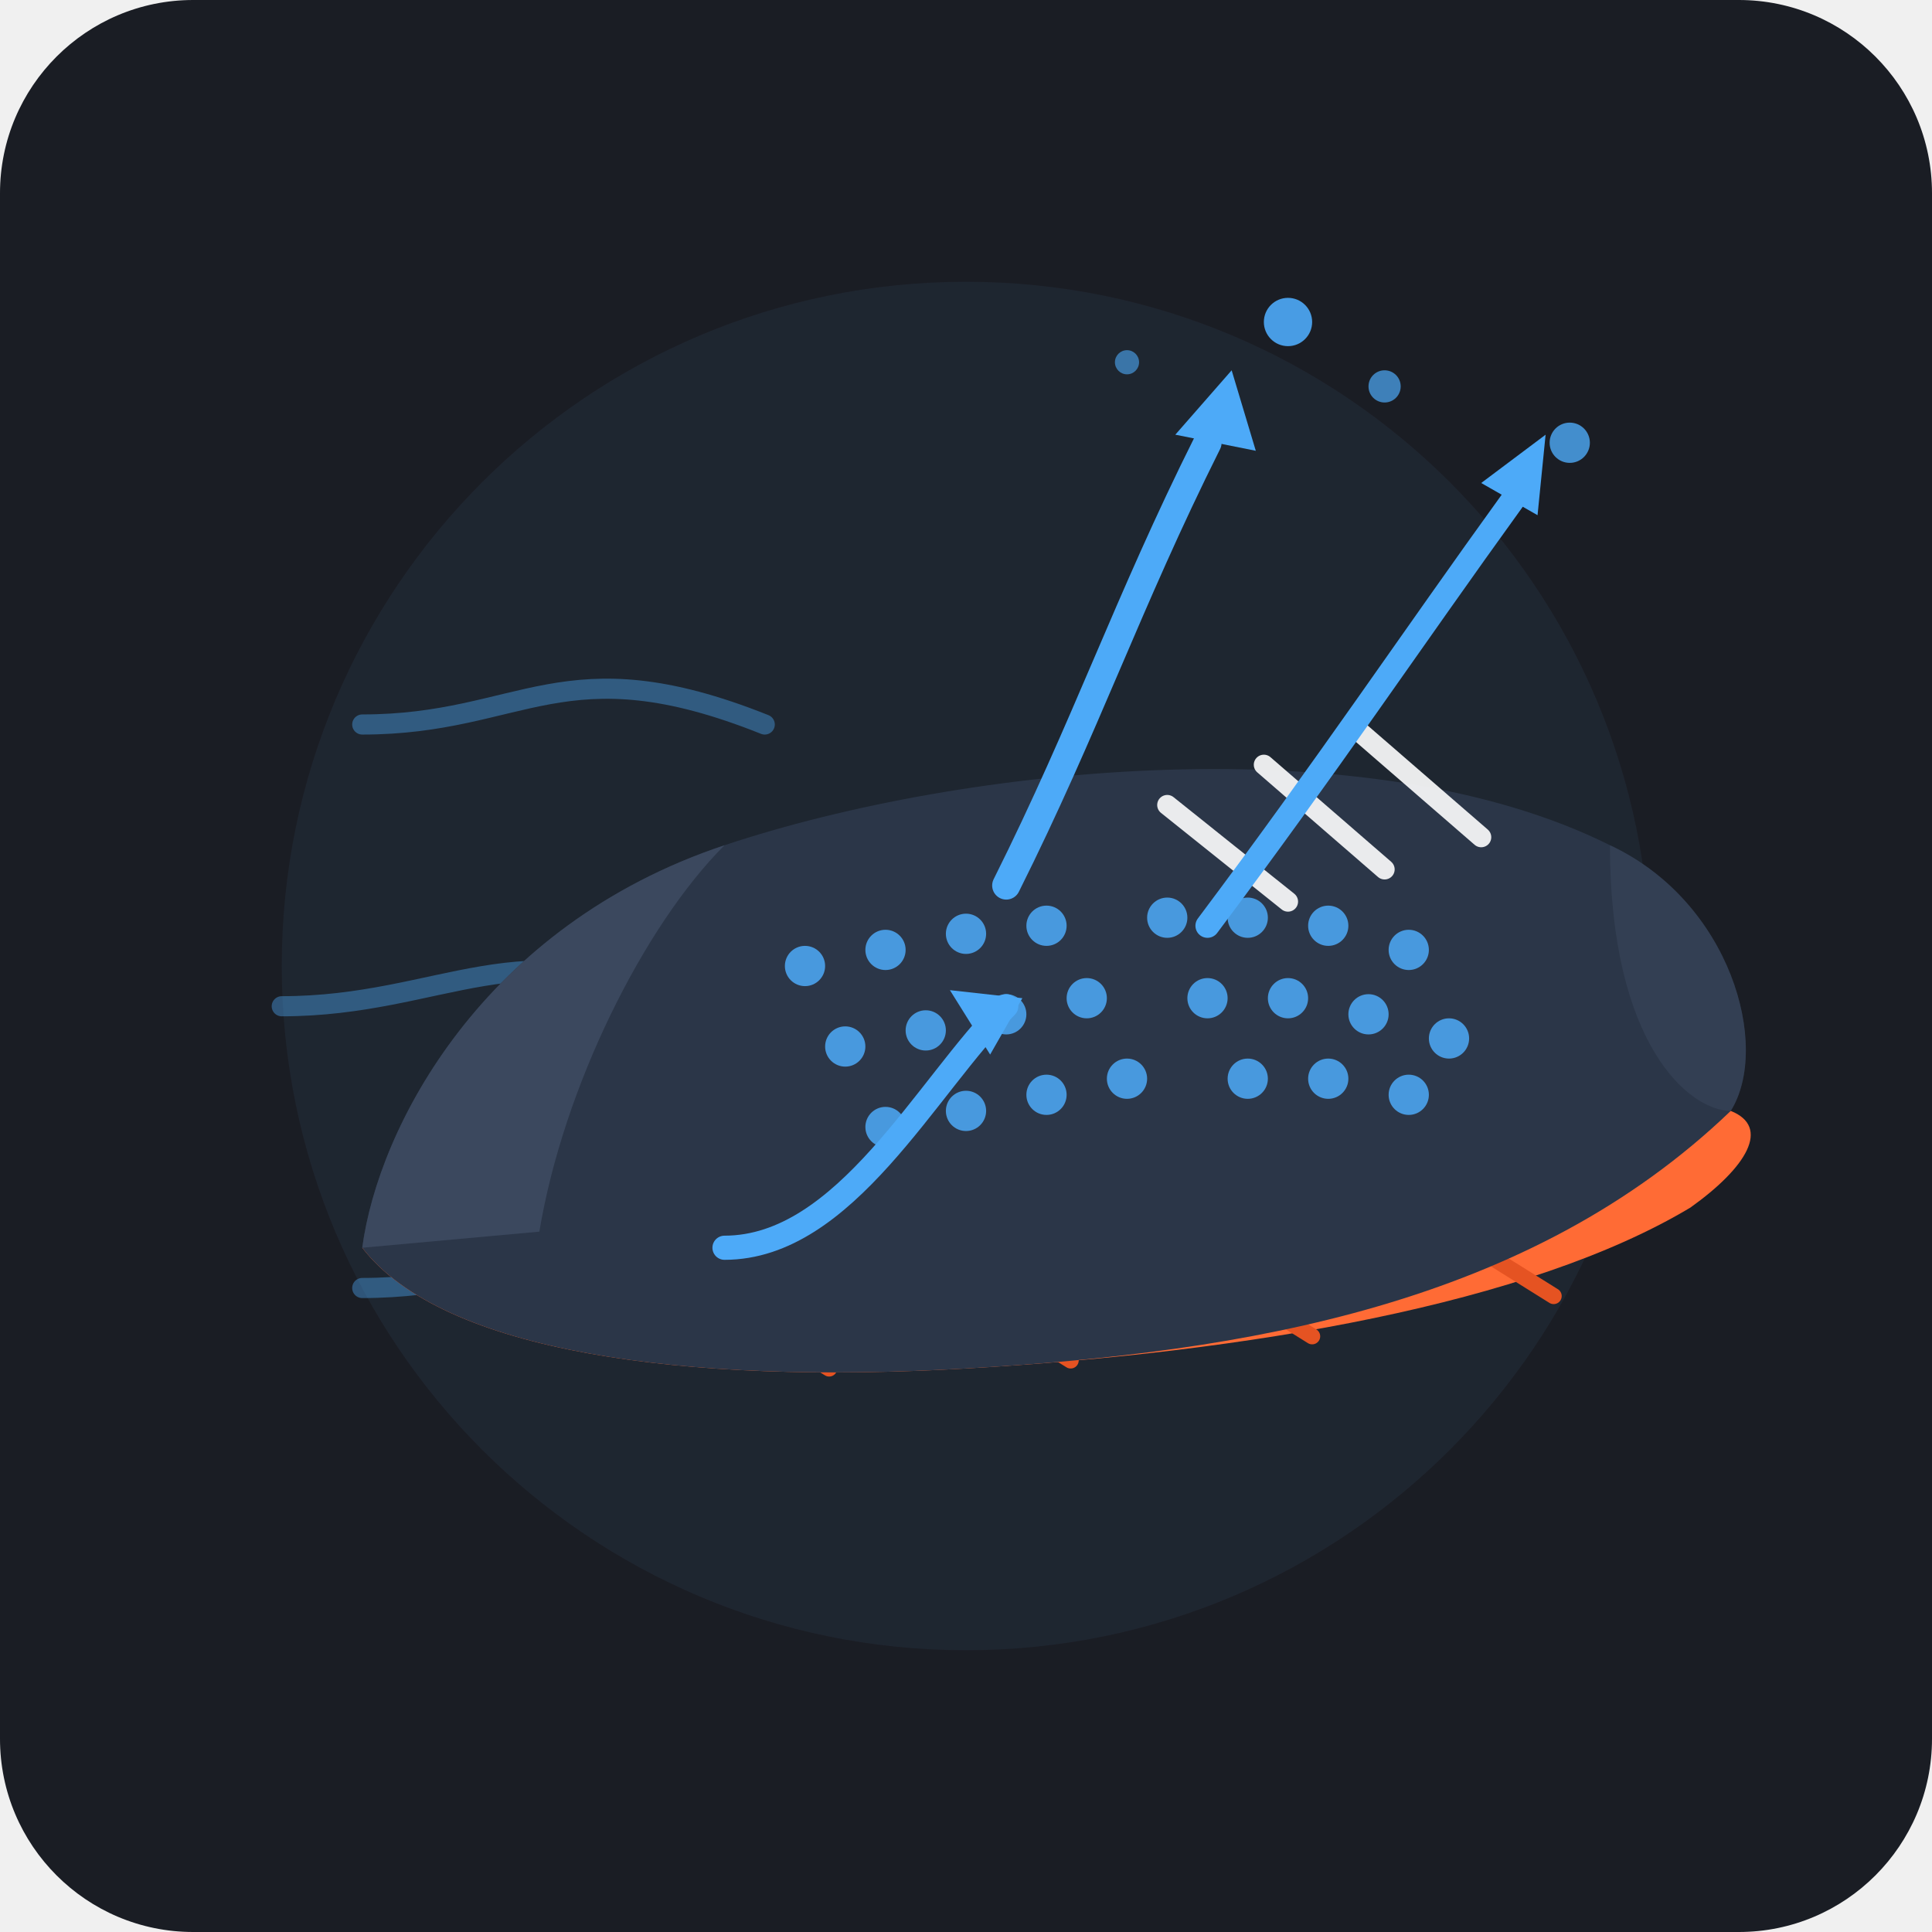
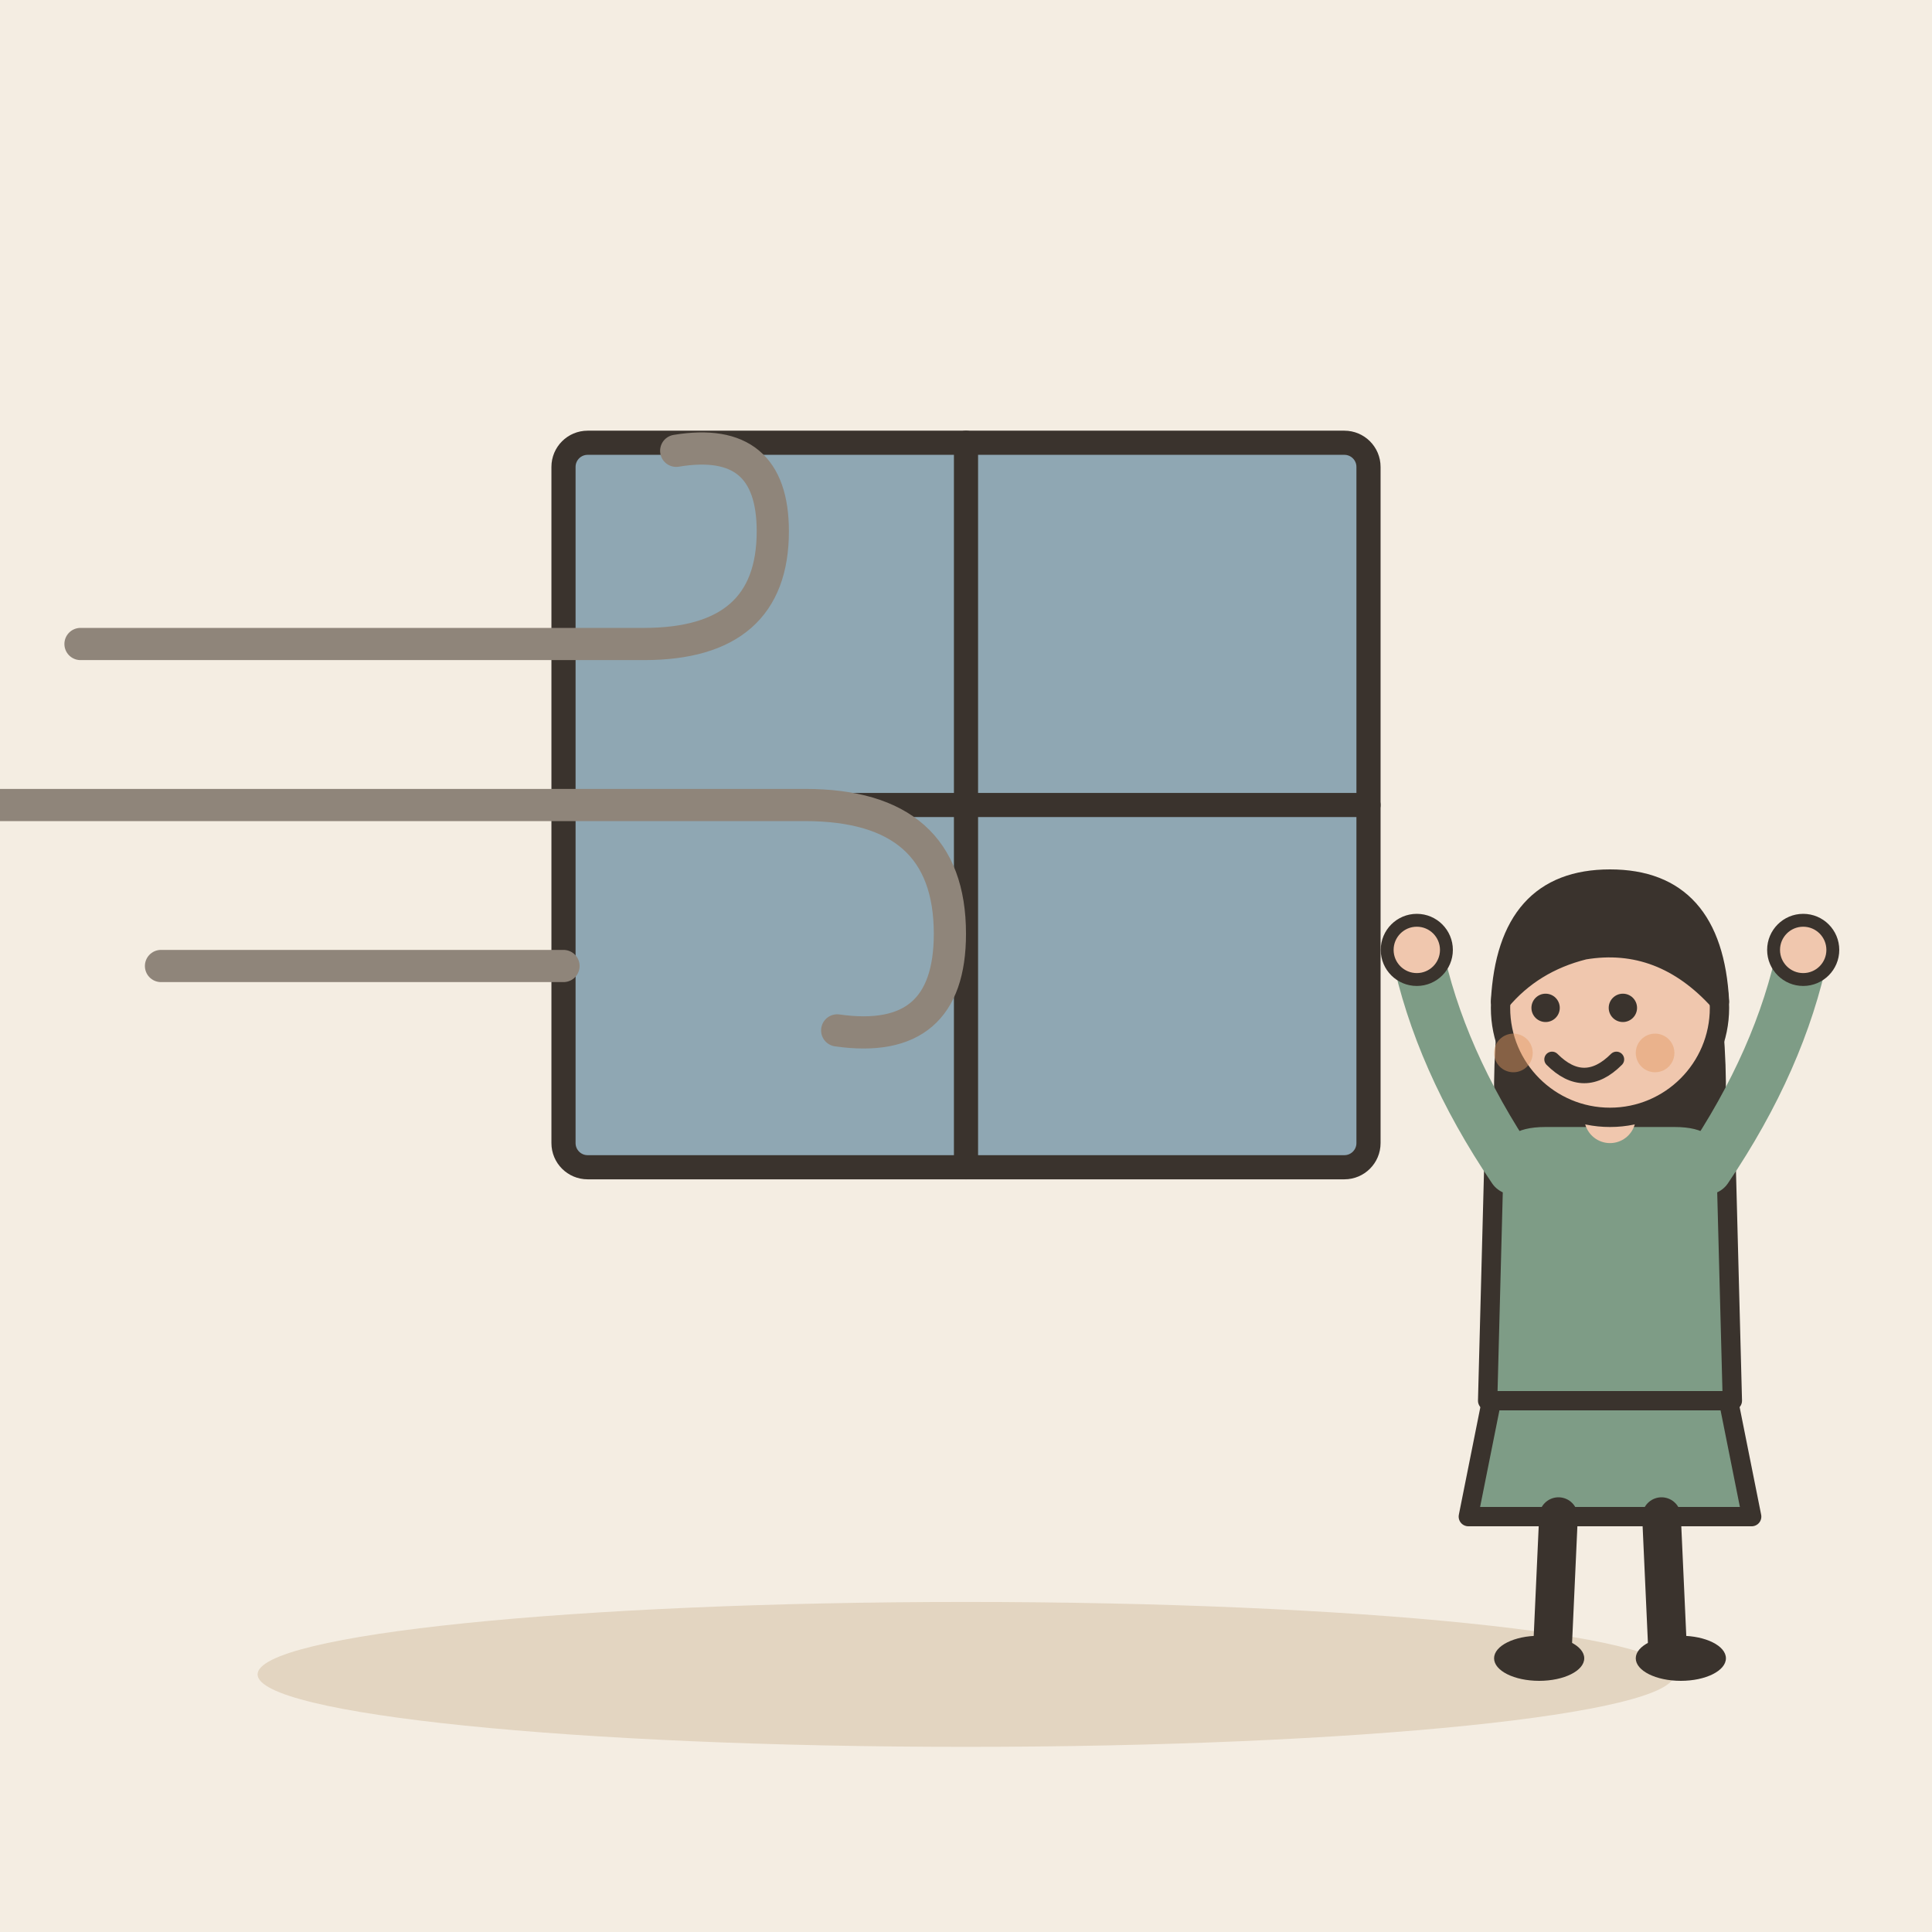
- <svg xmlns="http://www.w3.org/2000/svg" viewBox="0 0 240 240" width="100%" height="100%">
-   <rect width="240" height="240" rx="24" fill="#1A1D24" />
-   <circle cx="120" cy="120" r="85" fill="#222B38" opacity="0.6" />
-   <g fill="none" stroke="#4DAAF8" stroke-width="2.5" stroke-linecap="round" opacity="0.4">
-     <path d="M45 90 C 65 90, 70 80, 95 90" />
-     <path d="M35 125 C 55 125, 65 115, 85 125" />
-     <path d="M45 160 C 65 160, 75 150, 95 160" />
+ <svg xmlns="http://www.w3.org/2000/svg" viewBox="0 0 240 240" data-style="editorial">
+   <rect width="240" height="240" fill="#F4EDE2" />
+   <ellipse cx="120" cy="208" rx="88" ry="9" fill="#E3D5C1" />
+   <rect x="70" y="55" width="100" height="90" rx="3" fill="#8FA7B3" stroke="#3A332D" stroke-width="3" stroke-linecap="round" stroke-linejoin="round" />
+   <path d="M120 55L120 145" stroke="#3A332D" stroke-width="3" stroke-linecap="round" fill="none" />
+   <path d="M70 100L170 100" stroke="#3A332D" stroke-width="3" stroke-linecap="round" fill="none" />
+   <g transform="translate(60 100)">
+     <path d="M-50 -20L20 -20Q36 -20 36 -34Q36 -46 24 -44" fill="none" stroke="#8F857A" stroke-width="4" stroke-linecap="round" stroke-linejoin="round" />
+     <path d="M-60 0L40 0Q58 0 58 16Q58 30 44 28" fill="none" stroke="#8F857A" stroke-width="4" stroke-linecap="round" stroke-linejoin="round" />
+     <path d="M-40 20L10 20" fill="none" stroke="#8F857A" stroke-width="4" stroke-linecap="round" stroke-linejoin="round" />
  </g>
-   <g transform="translate(15, 20)">
-     <path d="M 30 135               C 40 148, 70 152, 105 150               C 140 148, 175 142, 195 130               C 202 125, 205 120, 200 118               C 185 118, 140 126, 100 126               C 65 126, 38 128, 30 135 Z" fill="#FF6B35" />
-     <path d="M 50 142 L 58 147 M 80 145 L 88 150 M 110 144 L 118 149 M 140 141 L 148 146 M 170 136 L 178 141" stroke="#E55322" stroke-width="2" stroke-linecap="round" />
-     <path d="M 30 135               C 32 120, 45 95, 75 85               C 105 75, 155 70, 185 85               C 200 92, 205 110, 200 118               C 175 142, 140 148, 105 150               C 70 152, 40 148, 30 135 Z" fill="#2B3648" />
-     <g fill="#4DAAF8" opacity="0.85">
-       <circle cx="85" cy="100" r="2.5" />
-       <circle cx="95" cy="98" r="2.5" />
-       <circle cx="105" cy="96" r="2.5" />
-       <circle cx="115" cy="95" r="2.5" />
-       <circle cx="90" cy="110" r="2.5" />
-       <circle cx="100" cy="108" r="2.5" />
-       <circle cx="110" cy="106" r="2.5" />
-       <circle cx="120" cy="104" r="2.5" />
-       <circle cx="95" cy="120" r="2.5" />
-       <circle cx="105" cy="118" r="2.5" />
-       <circle cx="115" cy="116" r="2.5" />
-       <circle cx="125" cy="114" r="2.5" />
-       <circle cx="130" cy="94" r="2.5" />
-       <circle cx="140" cy="94" r="2.5" />
-       <circle cx="150" cy="95" r="2.5" />
-       <circle cx="160" cy="98" r="2.5" />
-       <circle cx="135" cy="104" r="2.5" />
-       <circle cx="145" cy="104" r="2.5" />
-       <circle cx="155" cy="106" r="2.5" />
-       <circle cx="165" cy="109" r="2.5" />
-       <circle cx="140" cy="114" r="2.5" />
-       <circle cx="150" cy="114" r="2.5" />
-       <circle cx="160" cy="116" r="2.5" />
-     </g>
-     <path d="M 30 135 C 32 120, 45 95, 75 85 C 65 95, 55 115, 52 133 Z" fill="#3B485E" />
-     <path d="M 130 80 L 145 92 M 142 75 L 157 88 M 154 71 L 169 84" stroke="#FFFFFF" stroke-width="2.5" stroke-linecap="round" opacity="0.9" />
-     <path d="M 185 85 C 200 92, 205 110, 200 118 C 195 118, 185 110, 185 85 Z" fill="#3B485E" opacity="0.5" />
-   </g>
-   <g>
-     <path d="M 90 155 C 105 155, 115 135, 125 125" fill="none" stroke="#4DAAF8" stroke-width="3" stroke-linecap="round" />
-     <path d="M 118 123 L 127 124 L 123 131" fill="#4DAAF8" />
-     <path d="M 125 110 C 135 90, 140 75, 150 55" fill="none" stroke="#4DAAF8" stroke-width="3.5" stroke-linecap="round" />
-     <polygon points="146,54 153,46 156,56" fill="#4DAAF8" />
-     <path d="M 150 115 C 165 95, 175 80, 188 62" fill="none" stroke="#4DAAF8" stroke-width="3" stroke-linecap="round" />
-     <polygon points="184,60 192,54 191,64" fill="#4DAAF8" />
-   </g>
-   <g fill="#4DAAF8">
-     <circle cx="160" cy="40" r="3" opacity="0.9" />
-     <circle cx="172" cy="48" r="2" opacity="0.7" />
-     <circle cx="195" cy="55" r="2.5" opacity="0.8" />
-     <circle cx="140" cy="45" r="1.5" opacity="0.6" />
+   <g transform="translate(200 206) scale(0.8 0.8)">
+     <path d="M-18 -42L-22 -22L22 -22L18 -42Z" fill="#7E9C86" stroke="#3A332D" stroke-width="3" stroke-linecap="round" stroke-linejoin="round" />
+     <path d="M-8 -22L-9 0" stroke="#3A332D" stroke-width="6" stroke-linecap="round" fill="none" />
+     <path d="M8 -22L9 0" stroke="#3A332D" stroke-width="6" stroke-linecap="round" fill="none" />
+     <ellipse cx="-11" cy="0" rx="7" ry="3.5" fill="#3A332D" />
+     <ellipse cx="11" cy="0" rx="7" ry="3.5" fill="#3A332D" />
+     <path d="M-17 -104Q-20 -78 -14 -70L-6 -78L6 -78L14 -70Q20 -78 17 -104Z" fill="#3A332D" />
+     <path d="M-18 -78Q-18 -84 -10 -84L10 -84Q18 -84 18 -78L19 -40L-19 -40Z" fill="#7E9C86" stroke="#3A332D" stroke-width="3" stroke-linecap="round" stroke-linejoin="round" />
+     <path d="M-15 -76Q-26.5 -93 -30 -110" fill="none" stroke="#7E9C86" stroke-width="8" stroke-linecap="round" stroke-linejoin="round" />
+     <circle cx="-30" cy="-110" r="4.6" fill="#F0C7AE" stroke="#3A332D" stroke-linecap="round" stroke-linejoin="round" stroke-width="2" />
+     <path d="M15 -76Q26.5 -93 30 -110" fill="none" stroke="#7E9C86" stroke-width="8" stroke-linecap="round" stroke-linejoin="round" />
+     <circle cx="30" cy="-110" r="4.6" fill="#F0C7AE" stroke="#3A332D" stroke-linecap="round" stroke-linejoin="round" stroke-width="2" />
+     <path d="M0 -84L0 -88" stroke="#F0C7AE" stroke-width="8" stroke-linecap="round" fill="none" />
+     <circle cx="0" cy="-101" r="17" fill="#F0C7AE" stroke="#3A332D" stroke-width="3" stroke-linecap="round" stroke-linejoin="round" />
+     <path d="M-17 -102Q-16 -121 0 -121Q16 -121 17 -102Q8 -112 -4 -110Q-12 -108 -17 -102Z" fill="#3A332D" stroke="#3A332D" stroke-width="3" stroke-linecap="round" stroke-linejoin="round" />
+     <circle cx="-10" cy="-101" r="2.2" fill="#3A332D" />
+     <circle cx="2" cy="-101" r="2.2" fill="#3A332D" />
+     <path d="M-9 -93Q-4 -88 1 -93" fill="none" stroke="#3A332D" stroke-width="2.4" stroke-linecap="round" stroke-linejoin="round" />
+     <circle cx="-15" cy="-94" r="3" fill="#E39A62" opacity="0.45" />
+     <circle cx="7" cy="-94" r="3" fill="#E39A62" opacity="0.45" />
  </g>
</svg>
